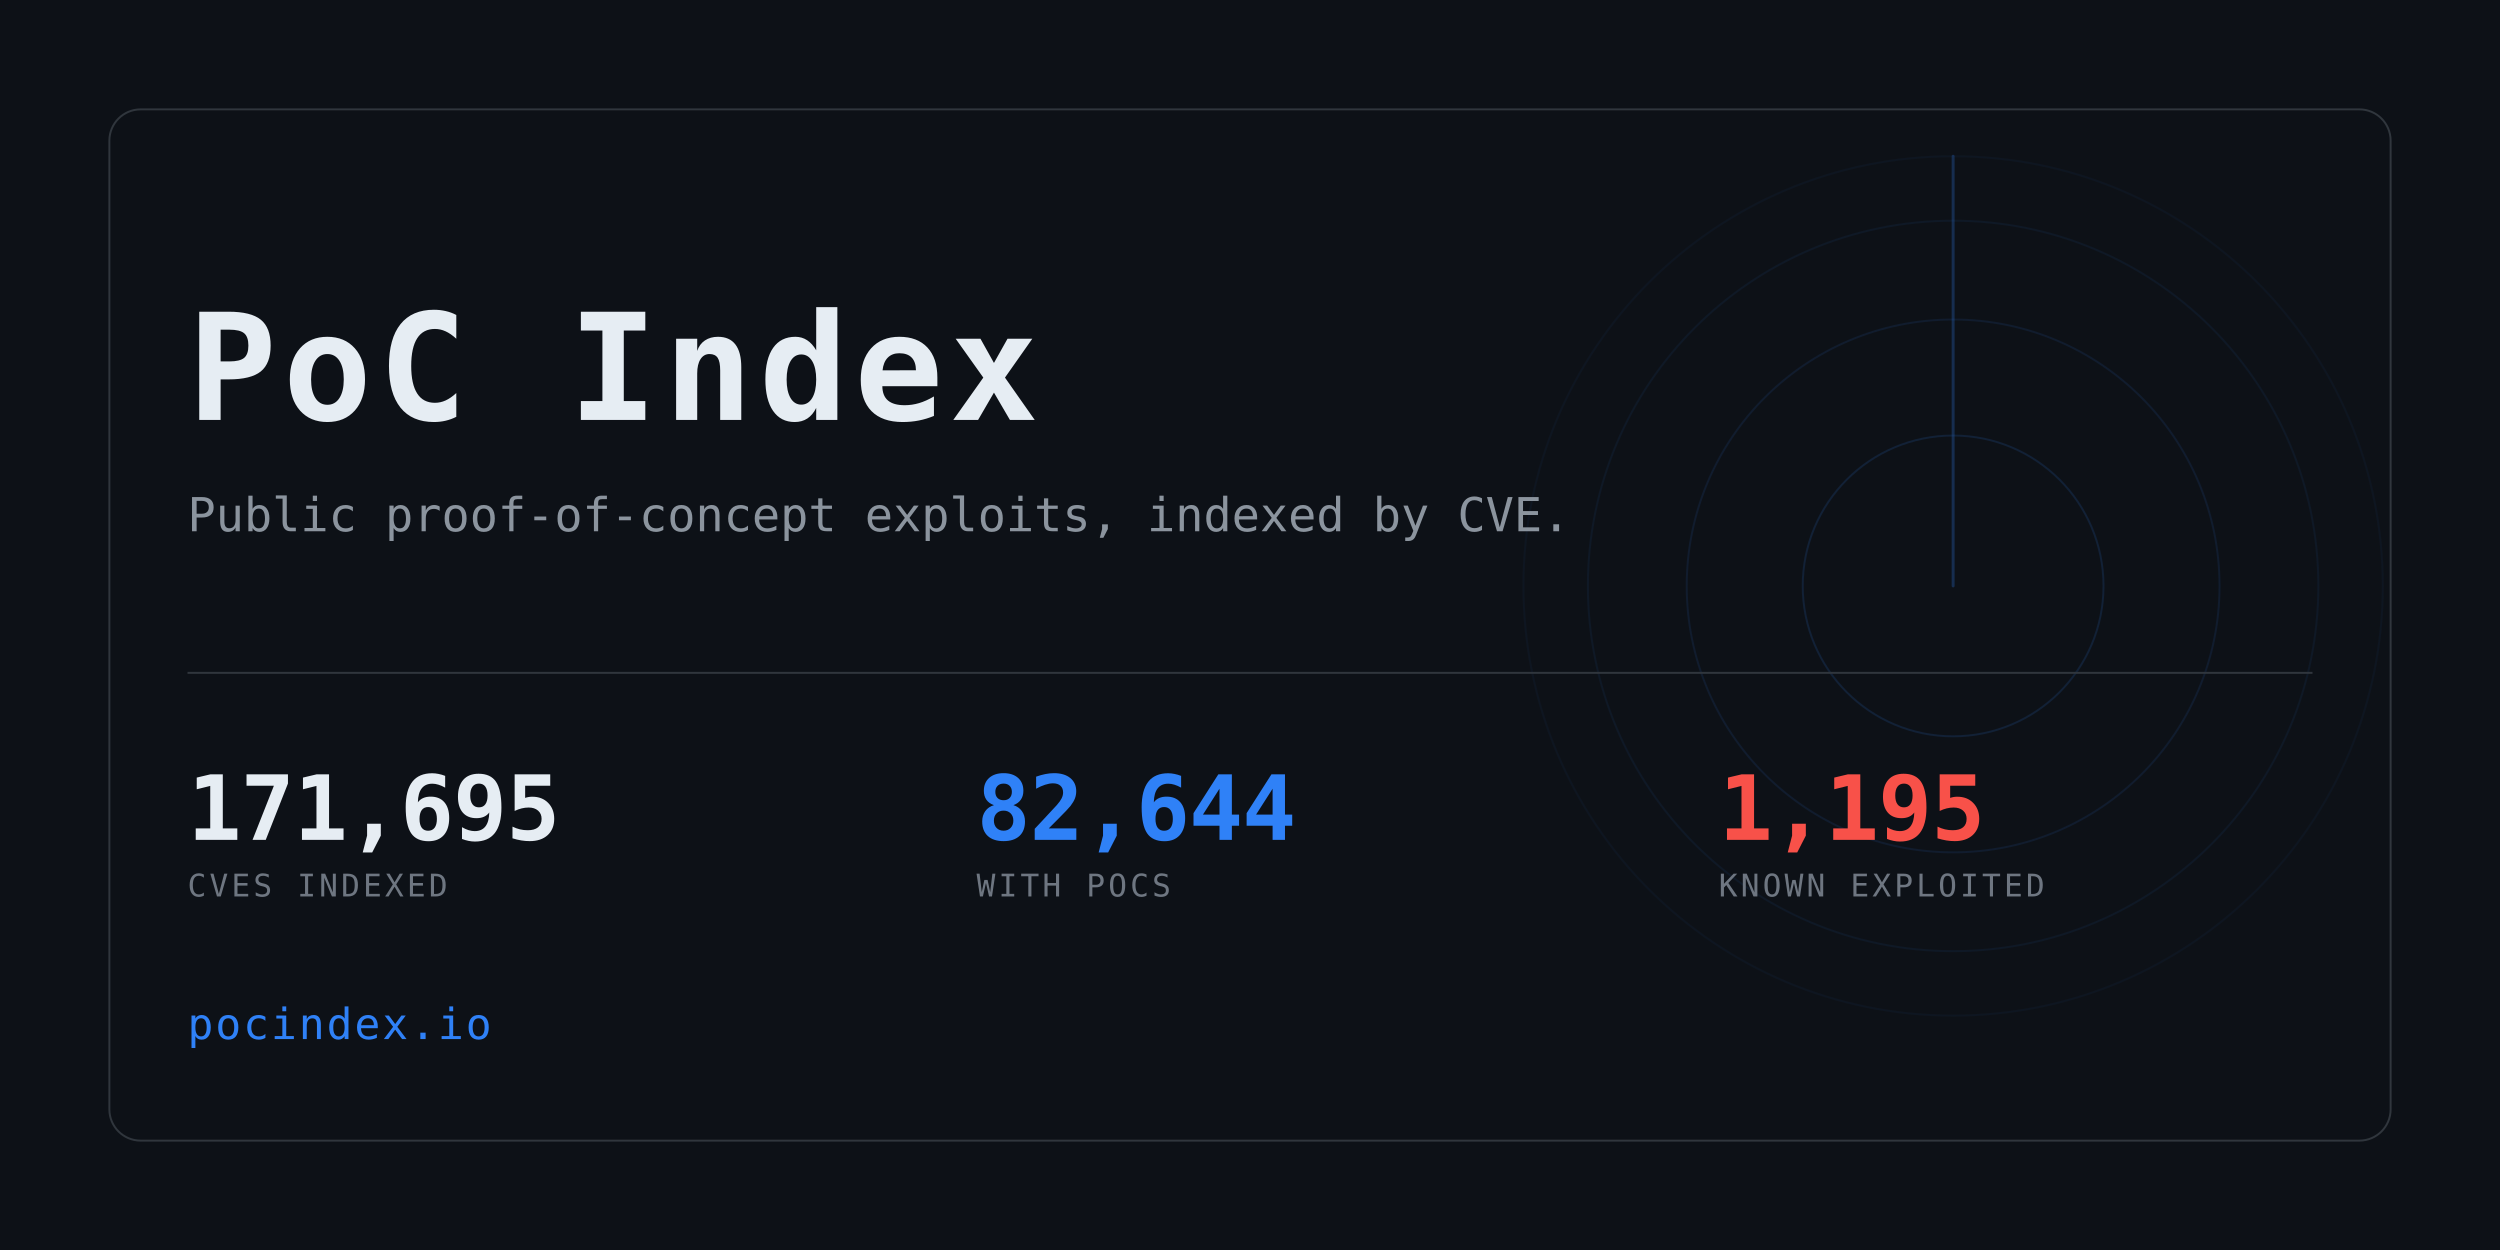
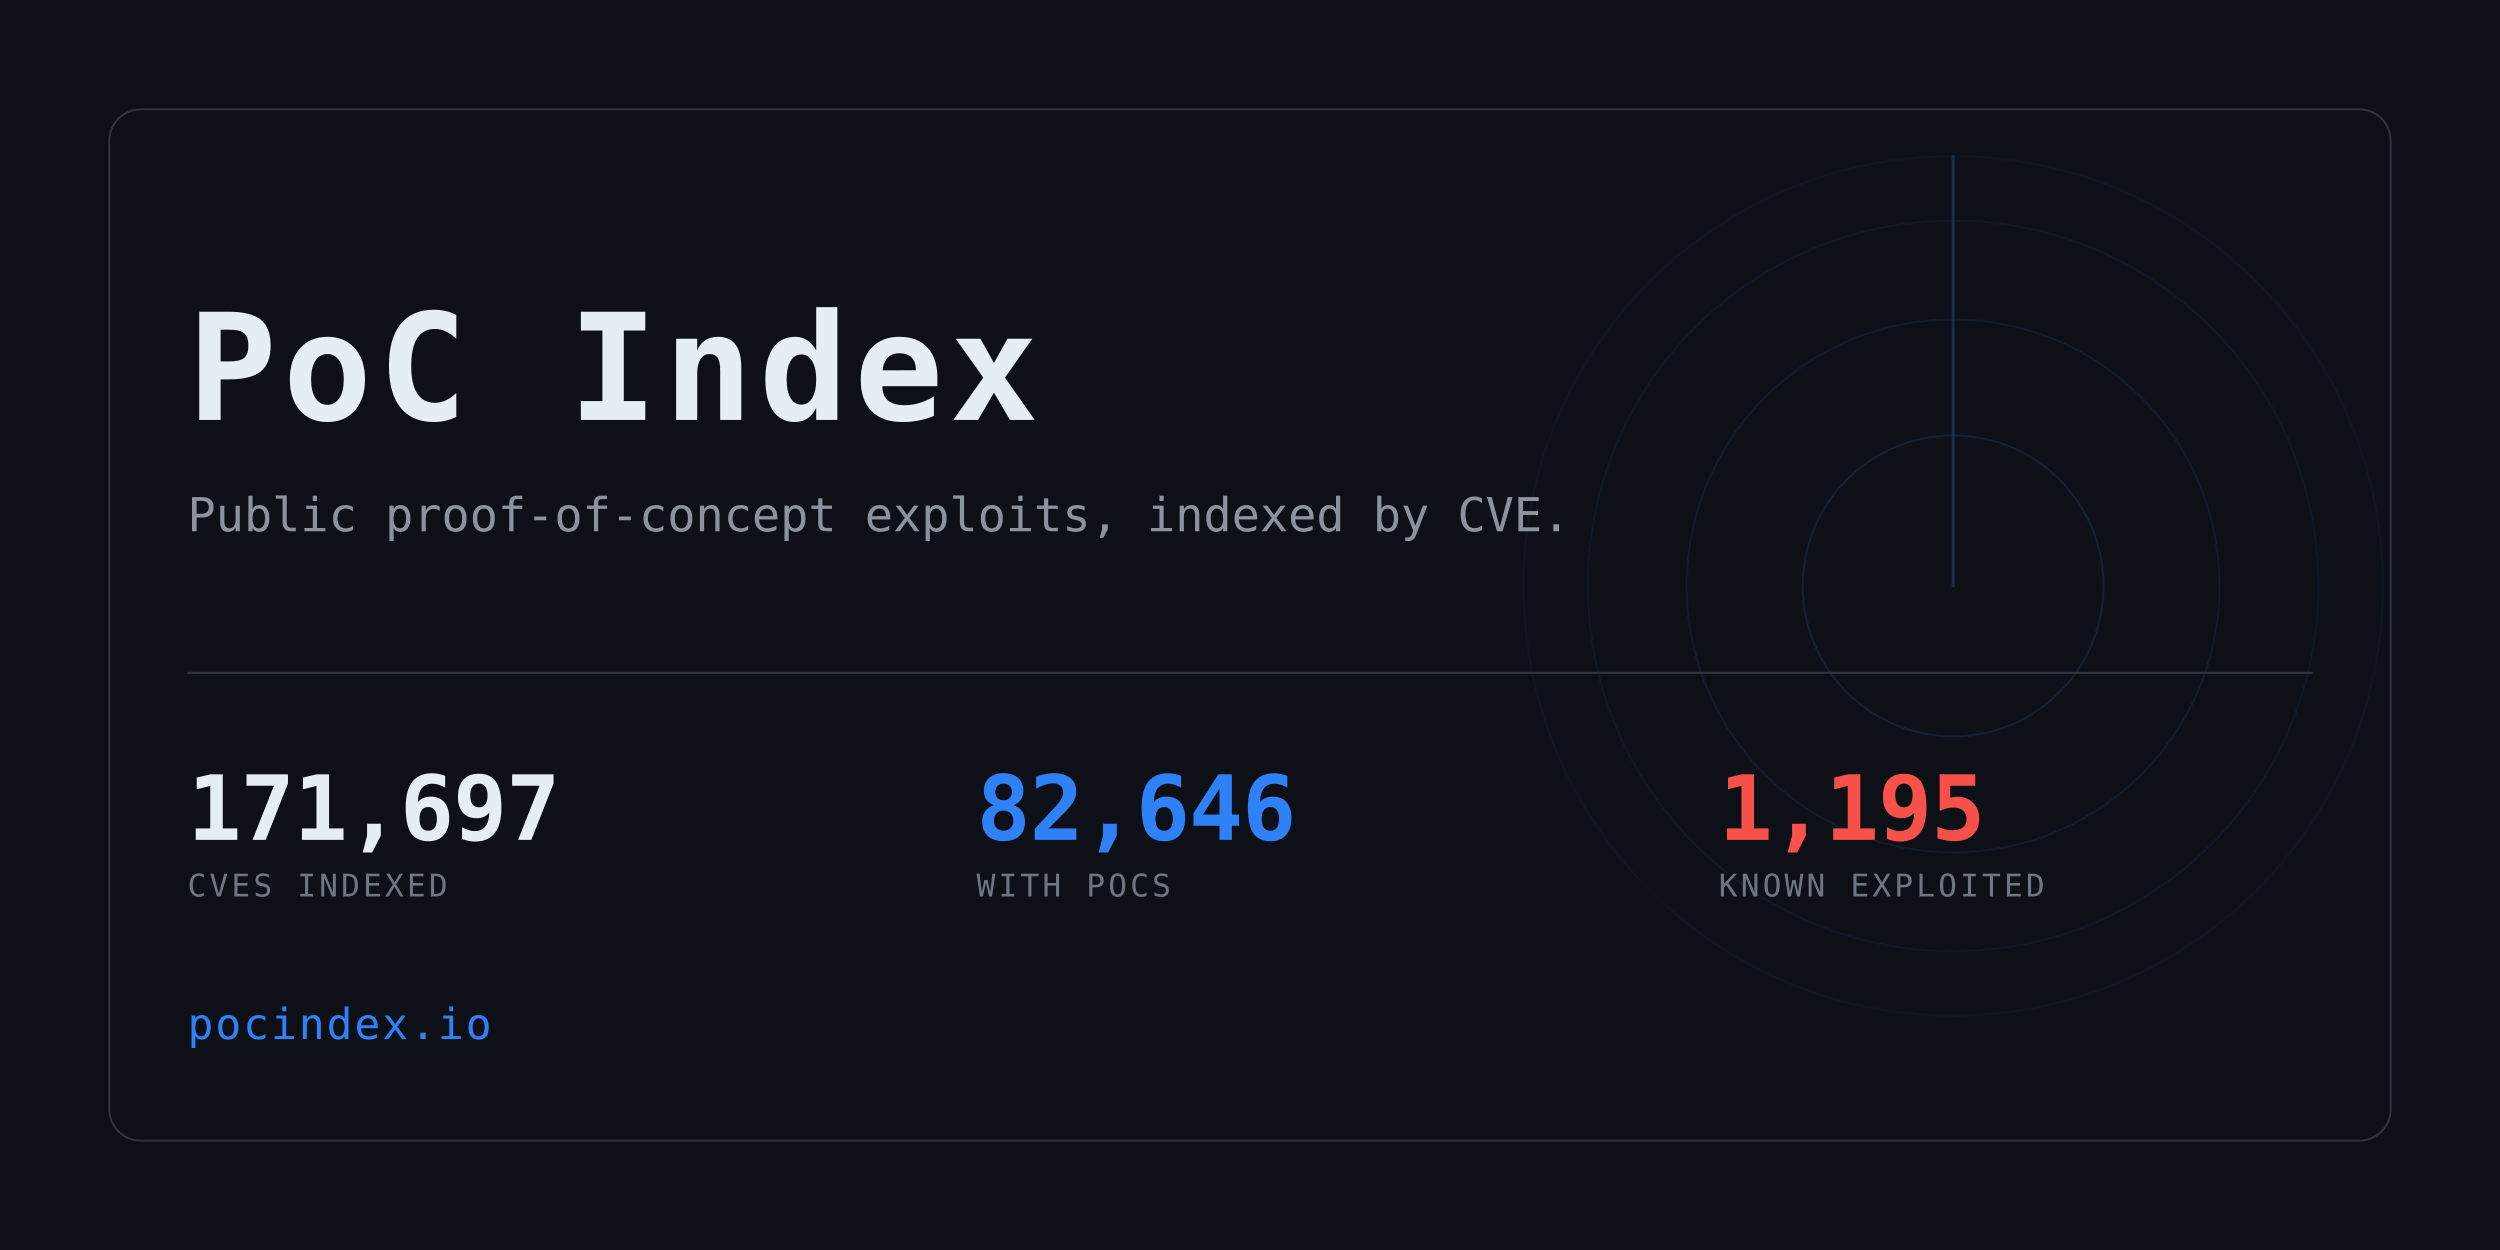
<svg xmlns="http://www.w3.org/2000/svg" width="1280" height="640" viewBox="0 0 1280 640" role="img" aria-label="PoC Index">
  <clipPath id="card">
    <rect x="56" y="56" width="1168" height="528" rx="16" />
  </clipPath>
  <rect width="1280" height="640" fill="#0d1117" />
  <g clip-path="url(#card)" opacity="0.6">
    <g>
      <circle cx="1000" cy="300" r="77.0" fill="none" stroke="#2f81f7" stroke-width="1" opacity="0.234" />
      <circle cx="1000" cy="300" r="136.4" fill="none" stroke="#2f81f7" stroke-width="1" opacity="0.169" />
      <circle cx="1000" cy="300" r="187.0" fill="none" stroke="#2f81f7" stroke-width="1" opacity="0.117" />
      <circle cx="1000" cy="300" r="220.0" fill="none" stroke="#2f81f7" stroke-width="1" opacity="0.078" />
      <line x1="1000" y1="300" x2="1000" y2="80.0" stroke="#2f81f7" stroke-width="1.5" stroke-linecap="round" opacity="0.416">
        <animateTransform attributeName="transform" type="rotate" from="0 1000 300" to="360 1000 300" dur="8s" repeatCount="indefinite" />
      </line>
    </g>
  </g>
  <rect x="56" y="56" width="1168" height="528" rx="16" fill="none" stroke="#30363d" />
  <text x="96" y="215" font-family="ui-monospace,SFMono-Regular,Menlo,Consolas,monospace" font-size="76" font-weight="700" fill="#e6edf3" letter-spacing="3">PoC Index</text>
  <text x="96" y="272" font-family="ui-monospace,SFMono-Regular,Menlo,Consolas,monospace" font-size="24" fill="#8b949e">
    Public proof-of-concept exploits, indexed by CVE.</text>
  <rect x="96" y="344" width="1088" height="1" fill="#30363d" />
-   <text x="96" y="430" font-family="ui-monospace,SFMono-Regular,Menlo,Consolas,monospace" font-size="46" font-weight="700" fill="#e6edf3" letter-spacing="-0.5">171,695</text>
+   <text x="96" y="430" font-family="ui-monospace,SFMono-Regular,Menlo,Consolas,monospace" font-size="46" font-weight="700" fill="#e6edf3" letter-spacing="-0.5">171,697</text>
  <text x="96" y="459" font-family="ui-monospace,SFMono-Regular,Menlo,Consolas,monospace" font-size="16" fill="#6e7681" letter-spacing="1.6">CVES INDEXED</text>
-   <text x="500" y="430" font-family="ui-monospace,SFMono-Regular,Menlo,Consolas,monospace" font-size="46" font-weight="700" fill="#2f81f7" letter-spacing="-0.5">82,644</text>
+   <text x="500" y="430" font-family="ui-monospace,SFMono-Regular,Menlo,Consolas,monospace" font-size="46" font-weight="700" fill="#2f81f7" letter-spacing="-0.5">82,646</text>
  <text x="500" y="459" font-family="ui-monospace,SFMono-Regular,Menlo,Consolas,monospace" font-size="16" fill="#6e7681" letter-spacing="1.6">WITH POCS</text>
  <text x="880" y="430" font-family="ui-monospace,SFMono-Regular,Menlo,Consolas,monospace" font-size="46" font-weight="700" fill="#f85149" letter-spacing="-0.5">1,195</text>
  <text x="880" y="459" font-family="ui-monospace,SFMono-Regular,Menlo,Consolas,monospace" font-size="16" fill="#6e7681" letter-spacing="1.6">KNOWN EXPLOITED</text>
  <text x="96" y="532" font-family="ui-monospace,SFMono-Regular,Menlo,Consolas,monospace" font-size="22" fill="#2f81f7" letter-spacing="1">pocindex.io</text>
</svg>
